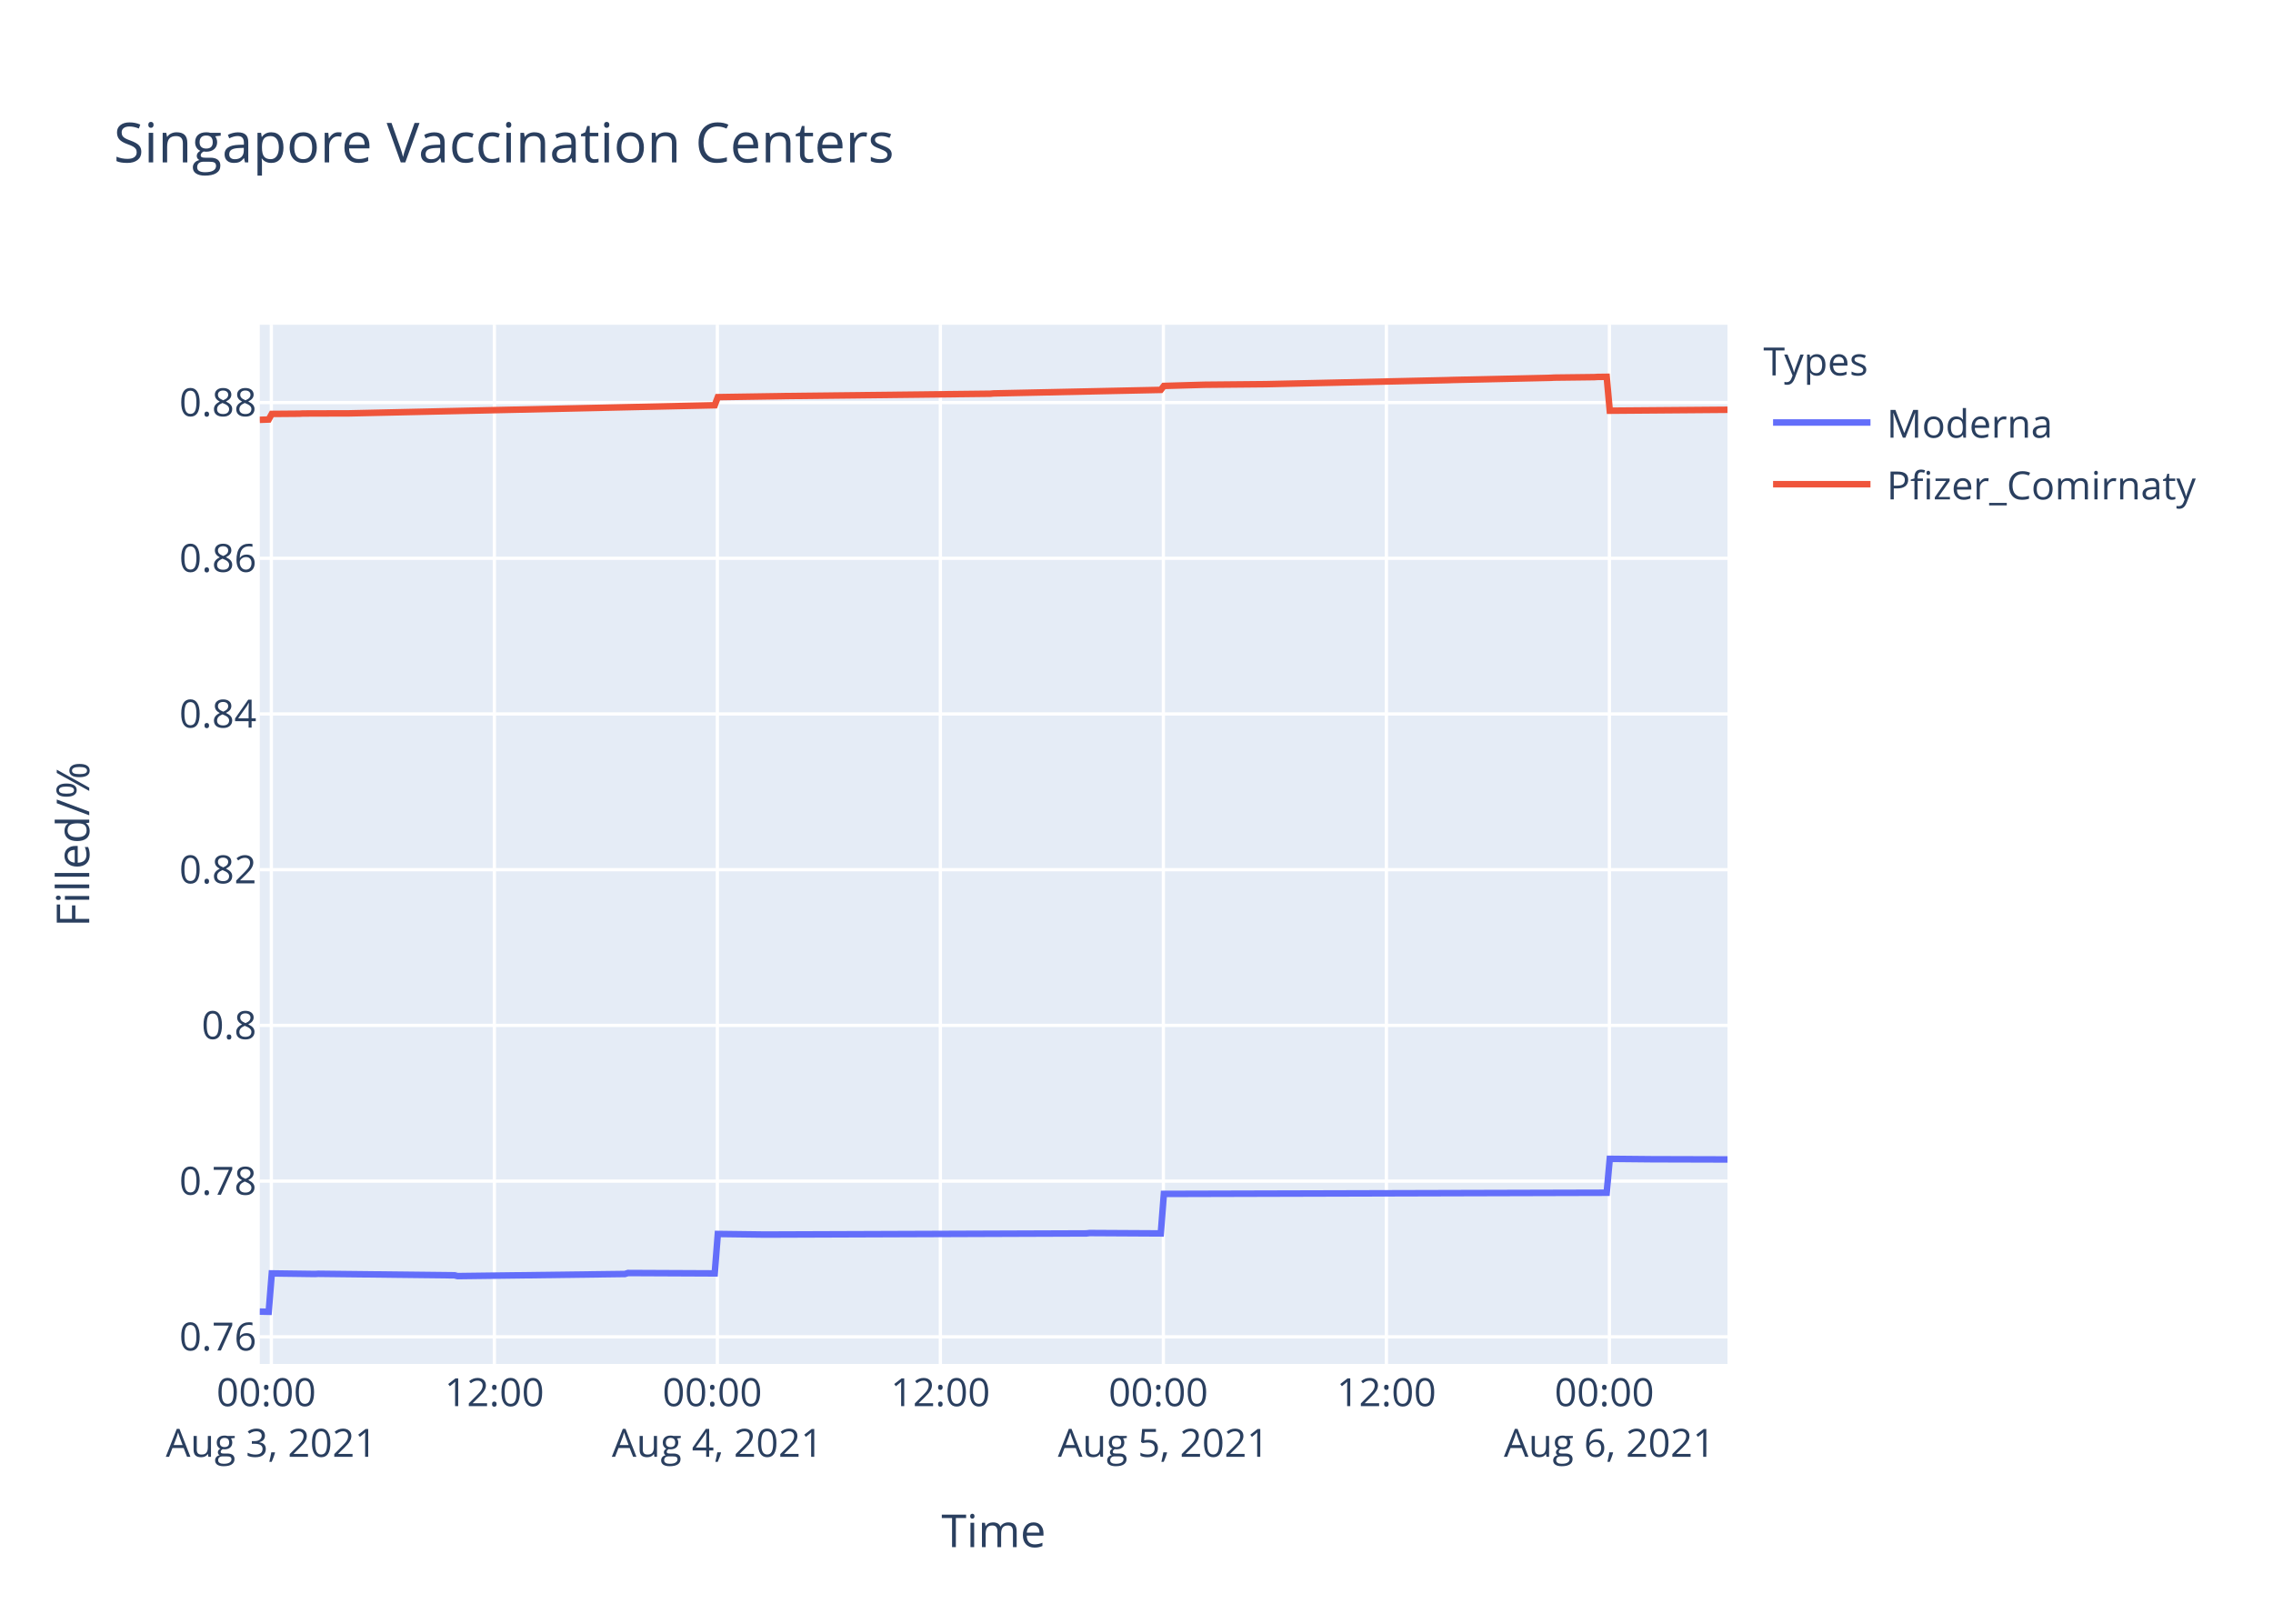
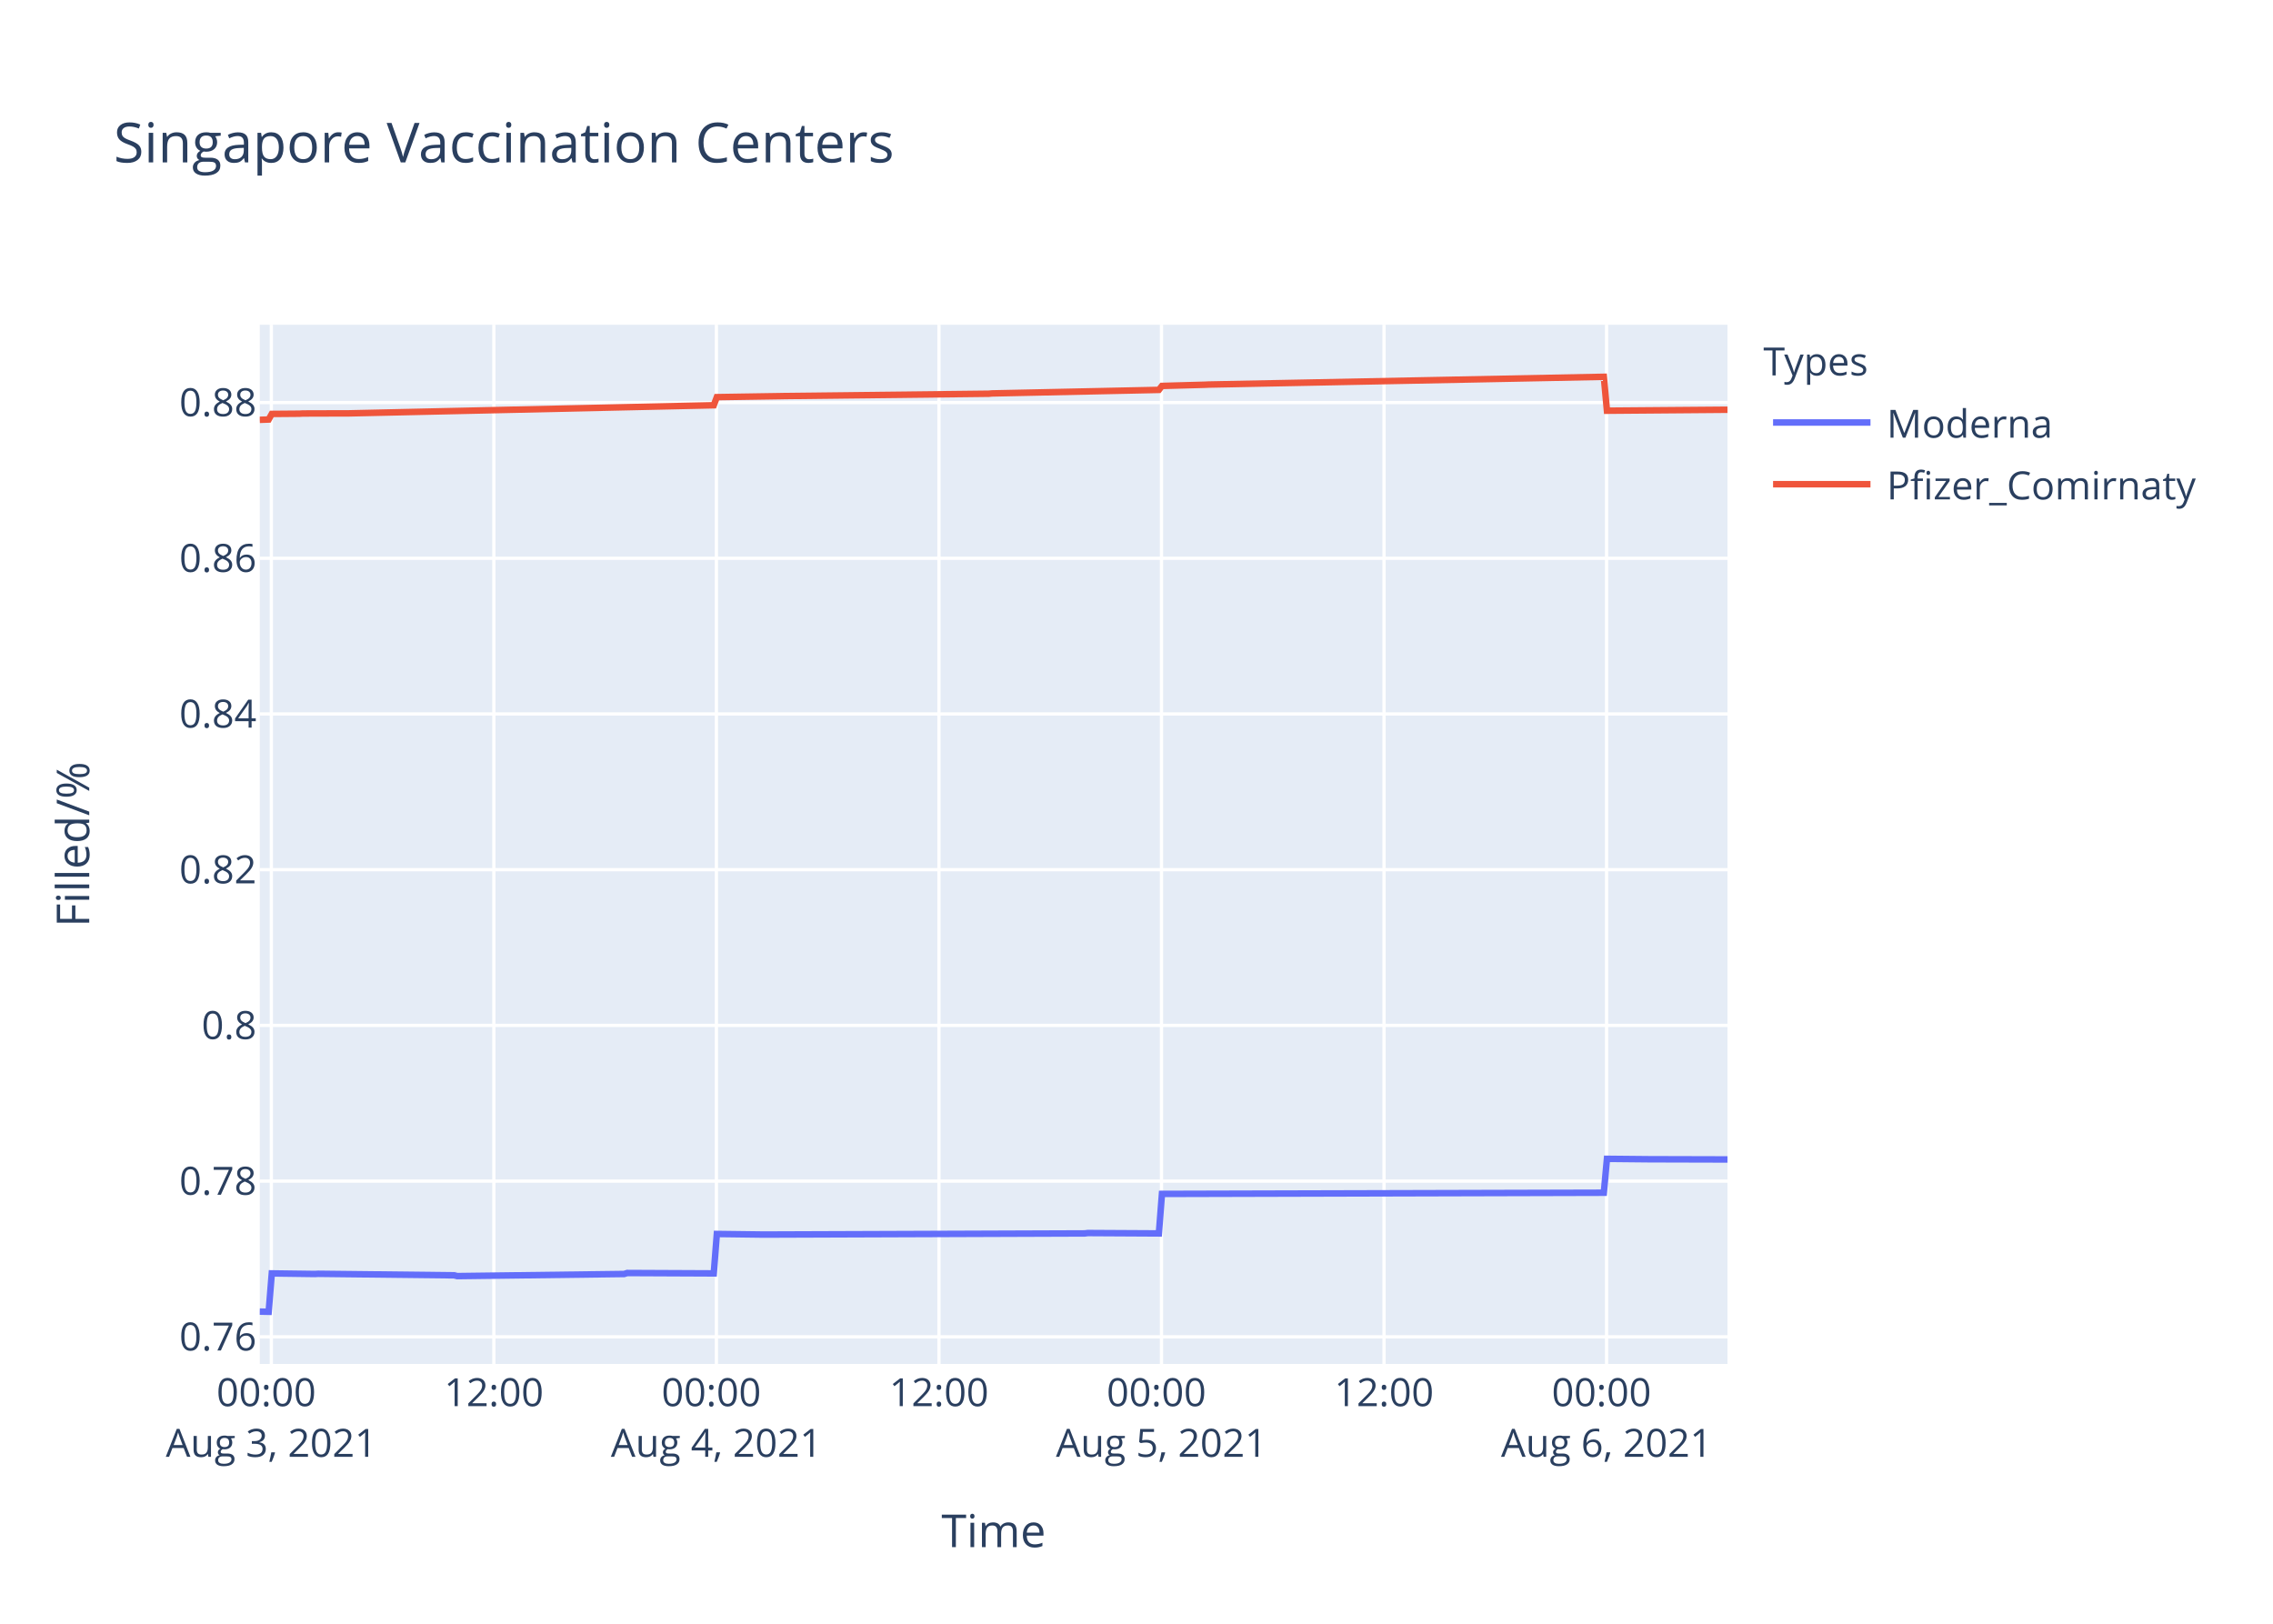
<svg xmlns="http://www.w3.org/2000/svg" class="main-svg" width="700" height="500" style="" viewBox="0 0 700 500">
  <rect x="0" y="0" width="700" height="500" style="fill: rgb(255, 255, 255); fill-opacity: 1;" />
-   <defs id="defs-2aa707">
+   <defs id="defs-7363f9">
    <g class="clips">
-       <clipPath id="clip2aa707xyplot" class="plotclip">
+       <clipPath id="clip7363f9xyplot" class="plotclip">
        <rect width="452" height="320" />
      </clipPath>
-       <clipPath class="axesclip" id="clip2aa707x">
+       <clipPath class="axesclip" id="clip7363f9x">
        <rect x="80" y="0" width="452" height="500" />
      </clipPath>
-       <clipPath class="axesclip" id="clip2aa707y">
+       <clipPath class="axesclip" id="clip7363f9y">
        <rect x="0" y="100" width="700" height="320" />
      </clipPath>
-       <clipPath class="axesclip" id="clip2aa707xy">
+       <clipPath class="axesclip" id="clip7363f9xy">
        <rect x="80" y="100" width="452" height="320" />
      </clipPath>
    </g>
    <g class="gradients" />
  </defs>
  <g class="bglayer">
    <rect class="bg" x="80" y="100" width="452" height="320" style="fill: rgb(229, 236, 246); fill-opacity: 1; stroke-width: 0;" />
  </g>
  <g class="layer-below">
    <g class="imagelayer" />
    <g class="shapelayer" />
  </g>
  <g class="cartesianlayer">
    <g class="subplot xy">
      <g class="layer-subplot">
        <g class="shapelayer" />
        <g class="imagelayer" />
      </g>
      <g class="gridlayer">
        <g class="x">
          <path class="xgrid crisp" transform="translate(83.56,0)" d="M0,100v320" style="stroke: rgb(255, 255, 255); stroke-opacity: 1; stroke-width: 1px;" />
-           <path class="xgrid crisp" transform="translate(152.24,0)" d="M0,100v320" style="stroke: rgb(255, 255, 255); stroke-opacity: 1; stroke-width: 1px;" />
-           <path class="xgrid crisp" transform="translate(220.92,0)" d="M0,100v320" style="stroke: rgb(255, 255, 255); stroke-opacity: 1; stroke-width: 1px;" />
-           <path class="xgrid crisp" transform="translate(289.6,0)" d="M0,100v320" style="stroke: rgb(255, 255, 255); stroke-opacity: 1; stroke-width: 1px;" />
-           <path class="xgrid crisp" transform="translate(358.28,0)" d="M0,100v320" style="stroke: rgb(255, 255, 255); stroke-opacity: 1; stroke-width: 1px;" />
-           <path class="xgrid crisp" transform="translate(426.96,0)" d="M0,100v320" style="stroke: rgb(255, 255, 255); stroke-opacity: 1; stroke-width: 1px;" />
-           <path class="xgrid crisp" transform="translate(495.64,0)" d="M0,100v320" style="stroke: rgb(255, 255, 255); stroke-opacity: 1; stroke-width: 1px;" />
+           <path class="xgrid crisp" transform="translate(152.09,0)" d="M0,100v320" style="stroke: rgb(255, 255, 255); stroke-opacity: 1; stroke-width: 1px;" />
+           <path class="xgrid crisp" transform="translate(220.62,0)" d="M0,100v320" style="stroke: rgb(255, 255, 255); stroke-opacity: 1; stroke-width: 1px;" />
+           <path class="xgrid crisp" transform="translate(289.16,0)" d="M0,100v320" style="stroke: rgb(255, 255, 255); stroke-opacity: 1; stroke-width: 1px;" />
+           <path class="xgrid crisp" transform="translate(357.69,0)" d="M0,100v320" style="stroke: rgb(255, 255, 255); stroke-opacity: 1; stroke-width: 1px;" />
+           <path class="xgrid crisp" transform="translate(426.23,0)" d="M0,100v320" style="stroke: rgb(255, 255, 255); stroke-opacity: 1; stroke-width: 1px;" />
+           <path class="xgrid crisp" transform="translate(494.76,0)" d="M0,100v320" style="stroke: rgb(255, 255, 255); stroke-opacity: 1; stroke-width: 1px;" />
        </g>
        <g class="y">
          <path class="ygrid crisp" transform="translate(0,411.65)" d="M80,0h452" style="stroke: rgb(255, 255, 255); stroke-opacity: 1; stroke-width: 1px;" />
          <path class="ygrid crisp" transform="translate(0,363.7)" d="M80,0h452" style="stroke: rgb(255, 255, 255); stroke-opacity: 1; stroke-width: 1px;" />
          <path class="ygrid crisp" transform="translate(0,315.75)" d="M80,0h452" style="stroke: rgb(255, 255, 255); stroke-opacity: 1; stroke-width: 1px;" />
          <path class="ygrid crisp" transform="translate(0,267.8)" d="M80,0h452" style="stroke: rgb(255, 255, 255); stroke-opacity: 1; stroke-width: 1px;" />
          <path class="ygrid crisp" transform="translate(0,219.85)" d="M80,0h452" style="stroke: rgb(255, 255, 255); stroke-opacity: 1; stroke-width: 1px;" />
          <path class="ygrid crisp" transform="translate(0,171.91)" d="M80,0h452" style="stroke: rgb(255, 255, 255); stroke-opacity: 1; stroke-width: 1px;" />
          <path class="ygrid crisp" transform="translate(0,123.96)" d="M80,0h452" style="stroke: rgb(255, 255, 255); stroke-opacity: 1; stroke-width: 1px;" />
        </g>
      </g>
      <g class="zerolinelayer" />
      <path class="xlines-below" />
      <path class="ylines-below" />
      <g class="overlines-below" />
      <g class="xaxislayer-below" />
      <g class="yaxislayer-below" />
      <g class="overaxes-below" />
-       <g class="plot" transform="translate(80,100)" clip-path="url('#clip2aa707xyplot')">
+       <g class="plot" transform="translate(80,100)" clip-path="url('#clip7363f9xyplot')">
        <g class="scatterlayer mlayer">
-           <g class="trace scatter trace36d42d" style="stroke-miterlimit: 2; opacity: 1;">
+           <g class="trace scatter trace55e51c" style="stroke-miterlimit: 2; opacity: 1;">
            <g class="fills" />
            <g class="errorbars" />
            <g class="lines">
-               <path class="js-line" d="M0,303.88L2.75,303.94L3.7,292.12L17.06,292.3L18.01,292.24L59.98,292.71L60.93,292.95L112.45,292.3L113.4,292L140.11,292.12L141.06,279.98L155.36,280.16L156.32,280.16L254.59,279.81L255.54,279.69L277.48,279.81L278.43,267.64L414.8,267.28L415.75,256.84L429.1,256.97L430.06,256.97L452,257.03" style="vector-effect: non-scaling-stroke; fill: none; stroke: rgb(99, 110, 250); stroke-opacity: 1; stroke-width: 2px; opacity: 1;" />
+               <path class="js-line" d="M0,303.88L2.74,303.94L3.7,292.12L17.02,292.3L17.97,292.24L59.86,292.71L60.81,292.95L112.21,292.3L113.16,292L139.81,292.12L140.76,279.98L155.04,280.16L155.99,280.16L254.05,279.81L255,279.69L276.89,279.81L277.84,267.64L413.92,267.28L414.88,256.84L428.2,256.97L429.15,256.97L452,257.03" style="vector-effect: non-scaling-stroke; fill: none; stroke: rgb(99, 110, 250); stroke-opacity: 1; stroke-width: 2px; opacity: 1;" />
            </g>
            <g class="points" />
            <g class="text" />
          </g>
-           <g class="trace scatter trace13d666" style="stroke-miterlimit: 2; opacity: 1;">
+           <g class="trace scatter traceda121f" style="stroke-miterlimit: 2; opacity: 1;">
            <g class="fills" />
            <g class="errorbars" />
            <g class="lines">
-               <path class="js-line" d="M0,29.28L2.75,29.18L3.7,27.46L12.29,27.39L13.24,27.33L26.6,27.29L27.55,27.29L140.11,24.79L141.06,22.29L161.09,21.98L162.04,21.96L225.02,21.24L225.96,21.15L277.48,20.06L278.43,18.84L290.83,18.48L291.78,18.47L308.95,18.31L309.91,18.3L366.15,17.05L367.1,17.01L397.63,16.34L398.58,16.28L410.98,16.13L411.94,16.07L414.8,16.03L415.75,26.47L452,26.18" style="vector-effect: non-scaling-stroke; fill: none; stroke: rgb(239, 85, 59); stroke-opacity: 1; stroke-width: 2px; opacity: 1;" />
+               <path class="js-line" d="M0,29.28L2.74,29.18L3.7,27.46L12.26,27.39L13.22,27.33L26.54,27.29L27.49,27.29L139.81,24.79L140.76,22.29L160.75,21.98L161.7,21.96L224.54,21.24L225.49,21.15L276.89,20.06L277.84,18.84L291.17,18.47L292.12,18.42L413.92,16.03L414.88,26.47L452,26.17" style="vector-effect: non-scaling-stroke; fill: none; stroke: rgb(239, 85, 59); stroke-opacity: 1; stroke-width: 2px; opacity: 1;" />
            </g>
            <g class="points" />
            <g class="text" />
          </g>
        </g>
      </g>
      <g class="overplot" />
      <path class="xlines-above crisp" d="M0,0" style="fill: none;" />
      <path class="ylines-above crisp" d="M0,0" style="fill: none;" />
      <g class="overlines-above" />
      <g class="xaxislayer-above">
        <g class="xtick">
          <text text-anchor="middle" x="0" y="433" transform="translate(83.56,0)" style="font-family: 'Open Sans', verdana, arial, sans-serif; font-size: 12px; fill: rgb(42, 63, 95); fill-opacity: 1; white-space: pre;">
            <tspan class="line" dy="0em" x="0" y="433">00:00</tspan>
            <tspan class="line" dy="1.3em" x="0" y="433">Aug 3, 2021</tspan>
          </text>
        </g>
        <g class="xtick">
-           <text text-anchor="middle" x="0" y="433" transform="translate(152.24,0)" style="font-family: 'Open Sans', verdana, arial, sans-serif; font-size: 12px; fill: rgb(42, 63, 95); fill-opacity: 1; white-space: pre;">12:00</text>
-         </g>
-         <g class="xtick">
-           <text text-anchor="middle" x="0" y="433" transform="translate(220.92,0)" style="font-family: 'Open Sans', verdana, arial, sans-serif; font-size: 12px; fill: rgb(42, 63, 95); fill-opacity: 1; white-space: pre;">
+           <text text-anchor="middle" x="0" y="433" transform="translate(152.09,0)" style="font-family: 'Open Sans', verdana, arial, sans-serif; font-size: 12px; fill: rgb(42, 63, 95); fill-opacity: 1; white-space: pre;">12:00</text>
+         </g>
+         <g class="xtick">
+           <text text-anchor="middle" x="0" y="433" transform="translate(220.62,0)" style="font-family: 'Open Sans', verdana, arial, sans-serif; font-size: 12px; fill: rgb(42, 63, 95); fill-opacity: 1; white-space: pre;">
            <tspan class="line" dy="0em" x="0" y="433">00:00</tspan>
            <tspan class="line" dy="1.3em" x="0" y="433">Aug 4, 2021</tspan>
          </text>
        </g>
        <g class="xtick">
-           <text text-anchor="middle" x="0" y="433" transform="translate(289.6,0)" style="font-family: 'Open Sans', verdana, arial, sans-serif; font-size: 12px; fill: rgb(42, 63, 95); fill-opacity: 1; white-space: pre;">12:00</text>
-         </g>
-         <g class="xtick">
-           <text text-anchor="middle" x="0" y="433" transform="translate(358.28,0)" style="font-family: 'Open Sans', verdana, arial, sans-serif; font-size: 12px; fill: rgb(42, 63, 95); fill-opacity: 1; white-space: pre;">
+           <text text-anchor="middle" x="0" y="433" transform="translate(289.16,0)" style="font-family: 'Open Sans', verdana, arial, sans-serif; font-size: 12px; fill: rgb(42, 63, 95); fill-opacity: 1; white-space: pre;">12:00</text>
+         </g>
+         <g class="xtick">
+           <text text-anchor="middle" x="0" y="433" transform="translate(357.69,0)" style="font-family: 'Open Sans', verdana, arial, sans-serif; font-size: 12px; fill: rgb(42, 63, 95); fill-opacity: 1; white-space: pre;">
            <tspan class="line" dy="0em" x="0" y="433">00:00</tspan>
            <tspan class="line" dy="1.3em" x="0" y="433">Aug 5, 2021</tspan>
          </text>
        </g>
        <g class="xtick">
-           <text text-anchor="middle" x="0" y="433" transform="translate(426.96,0)" style="font-family: 'Open Sans', verdana, arial, sans-serif; font-size: 12px; fill: rgb(42, 63, 95); fill-opacity: 1; white-space: pre;">12:00</text>
-         </g>
-         <g class="xtick">
-           <text text-anchor="middle" x="0" y="433" transform="translate(495.64,0)" style="font-family: 'Open Sans', verdana, arial, sans-serif; font-size: 12px; fill: rgb(42, 63, 95); fill-opacity: 1; white-space: pre;">
+           <text text-anchor="middle" x="0" y="433" transform="translate(426.23,0)" style="font-family: 'Open Sans', verdana, arial, sans-serif; font-size: 12px; fill: rgb(42, 63, 95); fill-opacity: 1; white-space: pre;">12:00</text>
+         </g>
+         <g class="xtick">
+           <text text-anchor="middle" x="0" y="433" transform="translate(494.76,0)" style="font-family: 'Open Sans', verdana, arial, sans-serif; font-size: 12px; fill: rgb(42, 63, 95); fill-opacity: 1; white-space: pre;">
            <tspan class="line" dy="0em" x="0" y="433">00:00</tspan>
            <tspan class="line" dy="1.3em" x="0" y="433">Aug 6, 2021</tspan>
          </text>
        </g>
      </g>
      <g class="yaxislayer-above">
        <g class="ytick">
          <text text-anchor="end" x="79" y="4.2" transform="translate(0,411.65)" style="font-family: 'Open Sans', verdana, arial, sans-serif; font-size: 12px; fill: rgb(42, 63, 95); fill-opacity: 1; white-space: pre;">0.76</text>
        </g>
        <g class="ytick">
          <text text-anchor="end" x="79" y="4.2" transform="translate(0,363.7)" style="font-family: 'Open Sans', verdana, arial, sans-serif; font-size: 12px; fill: rgb(42, 63, 95); fill-opacity: 1; white-space: pre;">0.78</text>
        </g>
        <g class="ytick">
          <text text-anchor="end" x="79" y="4.2" transform="translate(0,315.75)" style="font-family: 'Open Sans', verdana, arial, sans-serif; font-size: 12px; fill: rgb(42, 63, 95); fill-opacity: 1; white-space: pre;">0.8</text>
        </g>
        <g class="ytick">
          <text text-anchor="end" x="79" y="4.2" transform="translate(0,267.8)" style="font-family: 'Open Sans', verdana, arial, sans-serif; font-size: 12px; fill: rgb(42, 63, 95); fill-opacity: 1; white-space: pre;">0.82</text>
        </g>
        <g class="ytick">
          <text text-anchor="end" x="79" y="4.2" transform="translate(0,219.85)" style="font-family: 'Open Sans', verdana, arial, sans-serif; font-size: 12px; fill: rgb(42, 63, 95); fill-opacity: 1; white-space: pre;">0.84</text>
        </g>
        <g class="ytick">
          <text text-anchor="end" x="79" y="4.2" transform="translate(0,171.91)" style="font-family: 'Open Sans', verdana, arial, sans-serif; font-size: 12px; fill: rgb(42, 63, 95); fill-opacity: 1; white-space: pre;">0.86</text>
        </g>
        <g class="ytick">
          <text text-anchor="end" x="79" y="4.2" transform="translate(0,123.96)" style="font-family: 'Open Sans', verdana, arial, sans-serif; font-size: 12px; fill: rgb(42, 63, 95); fill-opacity: 1; white-space: pre;">0.88</text>
        </g>
      </g>
      <g class="overaxes-above" />
    </g>
  </g>
  <g class="polarlayer" />
  <g class="ternarylayer" />
  <g class="geolayer" />
  <g class="funnelarealayer" />
  <g class="pielayer" />
  <g class="treemaplayer" />
  <g class="sunburstlayer" />
  <g class="glimages" />
-   <defs id="topdefs-2aa707">
+   <defs id="topdefs-7363f9">
    <g class="clips" />
-     <clipPath id="legend2aa707">
+     <clipPath id="legend7363f9">
      <rect width="147" height="64" x="0" y="0" />
    </clipPath>
  </defs>
  <g class="layer-above">
    <g class="imagelayer" />
    <g class="shapelayer" />
  </g>
  <g class="infolayer">
    <g class="legend" pointer-events="all" transform="translate(541.04,100)">
      <rect class="bg" shape-rendering="crispEdges" width="147" height="64" x="0" y="0" style="stroke: rgb(68, 68, 68); stroke-opacity: 1; fill: rgb(255, 255, 255); fill-opacity: 1; stroke-width: 0px;" />
-       <g class="scrollbox" transform="" clip-path="url('#legend2aa707')">
+       <g class="scrollbox" transform="" clip-path="url('#legend7363f9')">
        <text class="legendtitletext" text-anchor="start" x="2" y="15.6" style="font-family: 'Open Sans', verdana, arial, sans-serif; font-size: 12px; fill: rgb(42, 63, 95); fill-opacity: 1; white-space: pre;">Types</text>
        <g class="groups" transform="">
          <g class="traces" transform="translate(0,30.1)" style="opacity: 1;">
            <text class="legendtext" text-anchor="start" x="40" y="4.68" style="font-family: 'Open Sans', verdana, arial, sans-serif; font-size: 12px; fill: rgb(42, 63, 95); fill-opacity: 1; white-space: pre;">Moderna</text>
            <g class="layers" style="opacity: 1;">
              <g class="legendfill" />
              <g class="legendlines">
                <path class="js-line" d="M5,0h30" style="fill: none; stroke: rgb(99, 110, 250); stroke-opacity: 1; stroke-width: 2px;" />
              </g>
              <g class="legendsymbols">
                <g class="legendpoints" />
              </g>
            </g>
            <rect class="legendtoggle" x="0" y="-9.5" width="141.656" height="19" style="fill: rgb(0, 0, 0); fill-opacity: 0;" />
          </g>
        </g>
        <g class="groups" transform="">
          <g class="traces" transform="translate(0,49.1)" style="opacity: 1;">
            <text class="legendtext" text-anchor="start" x="40" y="4.68" style="font-family: 'Open Sans', verdana, arial, sans-serif; font-size: 12px; fill: rgb(42, 63, 95); fill-opacity: 1; white-space: pre;">Pfizer_Comirnaty</text>
            <g class="layers" style="opacity: 1;">
              <g class="legendfill" />
              <g class="legendlines">
                <path class="js-line" d="M5,0h30" style="fill: none; stroke: rgb(239, 85, 59); stroke-opacity: 1; stroke-width: 2px;" />
              </g>
              <g class="legendsymbols">
                <g class="legendpoints" />
              </g>
            </g>
            <rect class="legendtoggle" x="0" y="-9.5" width="141.656" height="19" style="fill: rgb(0, 0, 0); fill-opacity: 0;" />
          </g>
        </g>
      </g>
      <rect class="scrollbar" rx="20" ry="3" width="0" height="0" x="0" y="0" style="fill: rgb(128, 139, 164); fill-opacity: 1;" />
    </g>
    <g class="g-gtitle">
      <text class="gtitle" x="35" y="50" text-anchor="start" dy="0em" style="font-family: 'Open Sans', verdana, arial, sans-serif; font-size: 17px; fill: rgb(42, 63, 95); opacity: 1; font-weight: normal; white-space: pre;">Singapore Vaccination Centers</text>
    </g>
    <g class="g-xtitle">
      <text class="xtitle" x="306" y="476.409" text-anchor="middle" style="font-family: 'Open Sans', verdana, arial, sans-serif; font-size: 14px; fill: rgb(42, 63, 95); opacity: 1; font-weight: normal; white-space: pre;">Time</text>
    </g>
    <g class="g-ytitle">
      <text class="ytitle" transform="rotate(-90,27.48125,260)" x="27.481" y="260" text-anchor="middle" style="font-family: 'Open Sans', verdana, arial, sans-serif; font-size: 14px; fill: rgb(42, 63, 95); opacity: 1; font-weight: normal; white-space: pre;">Filled/%</text>
    </g>
  </g>
</svg>
